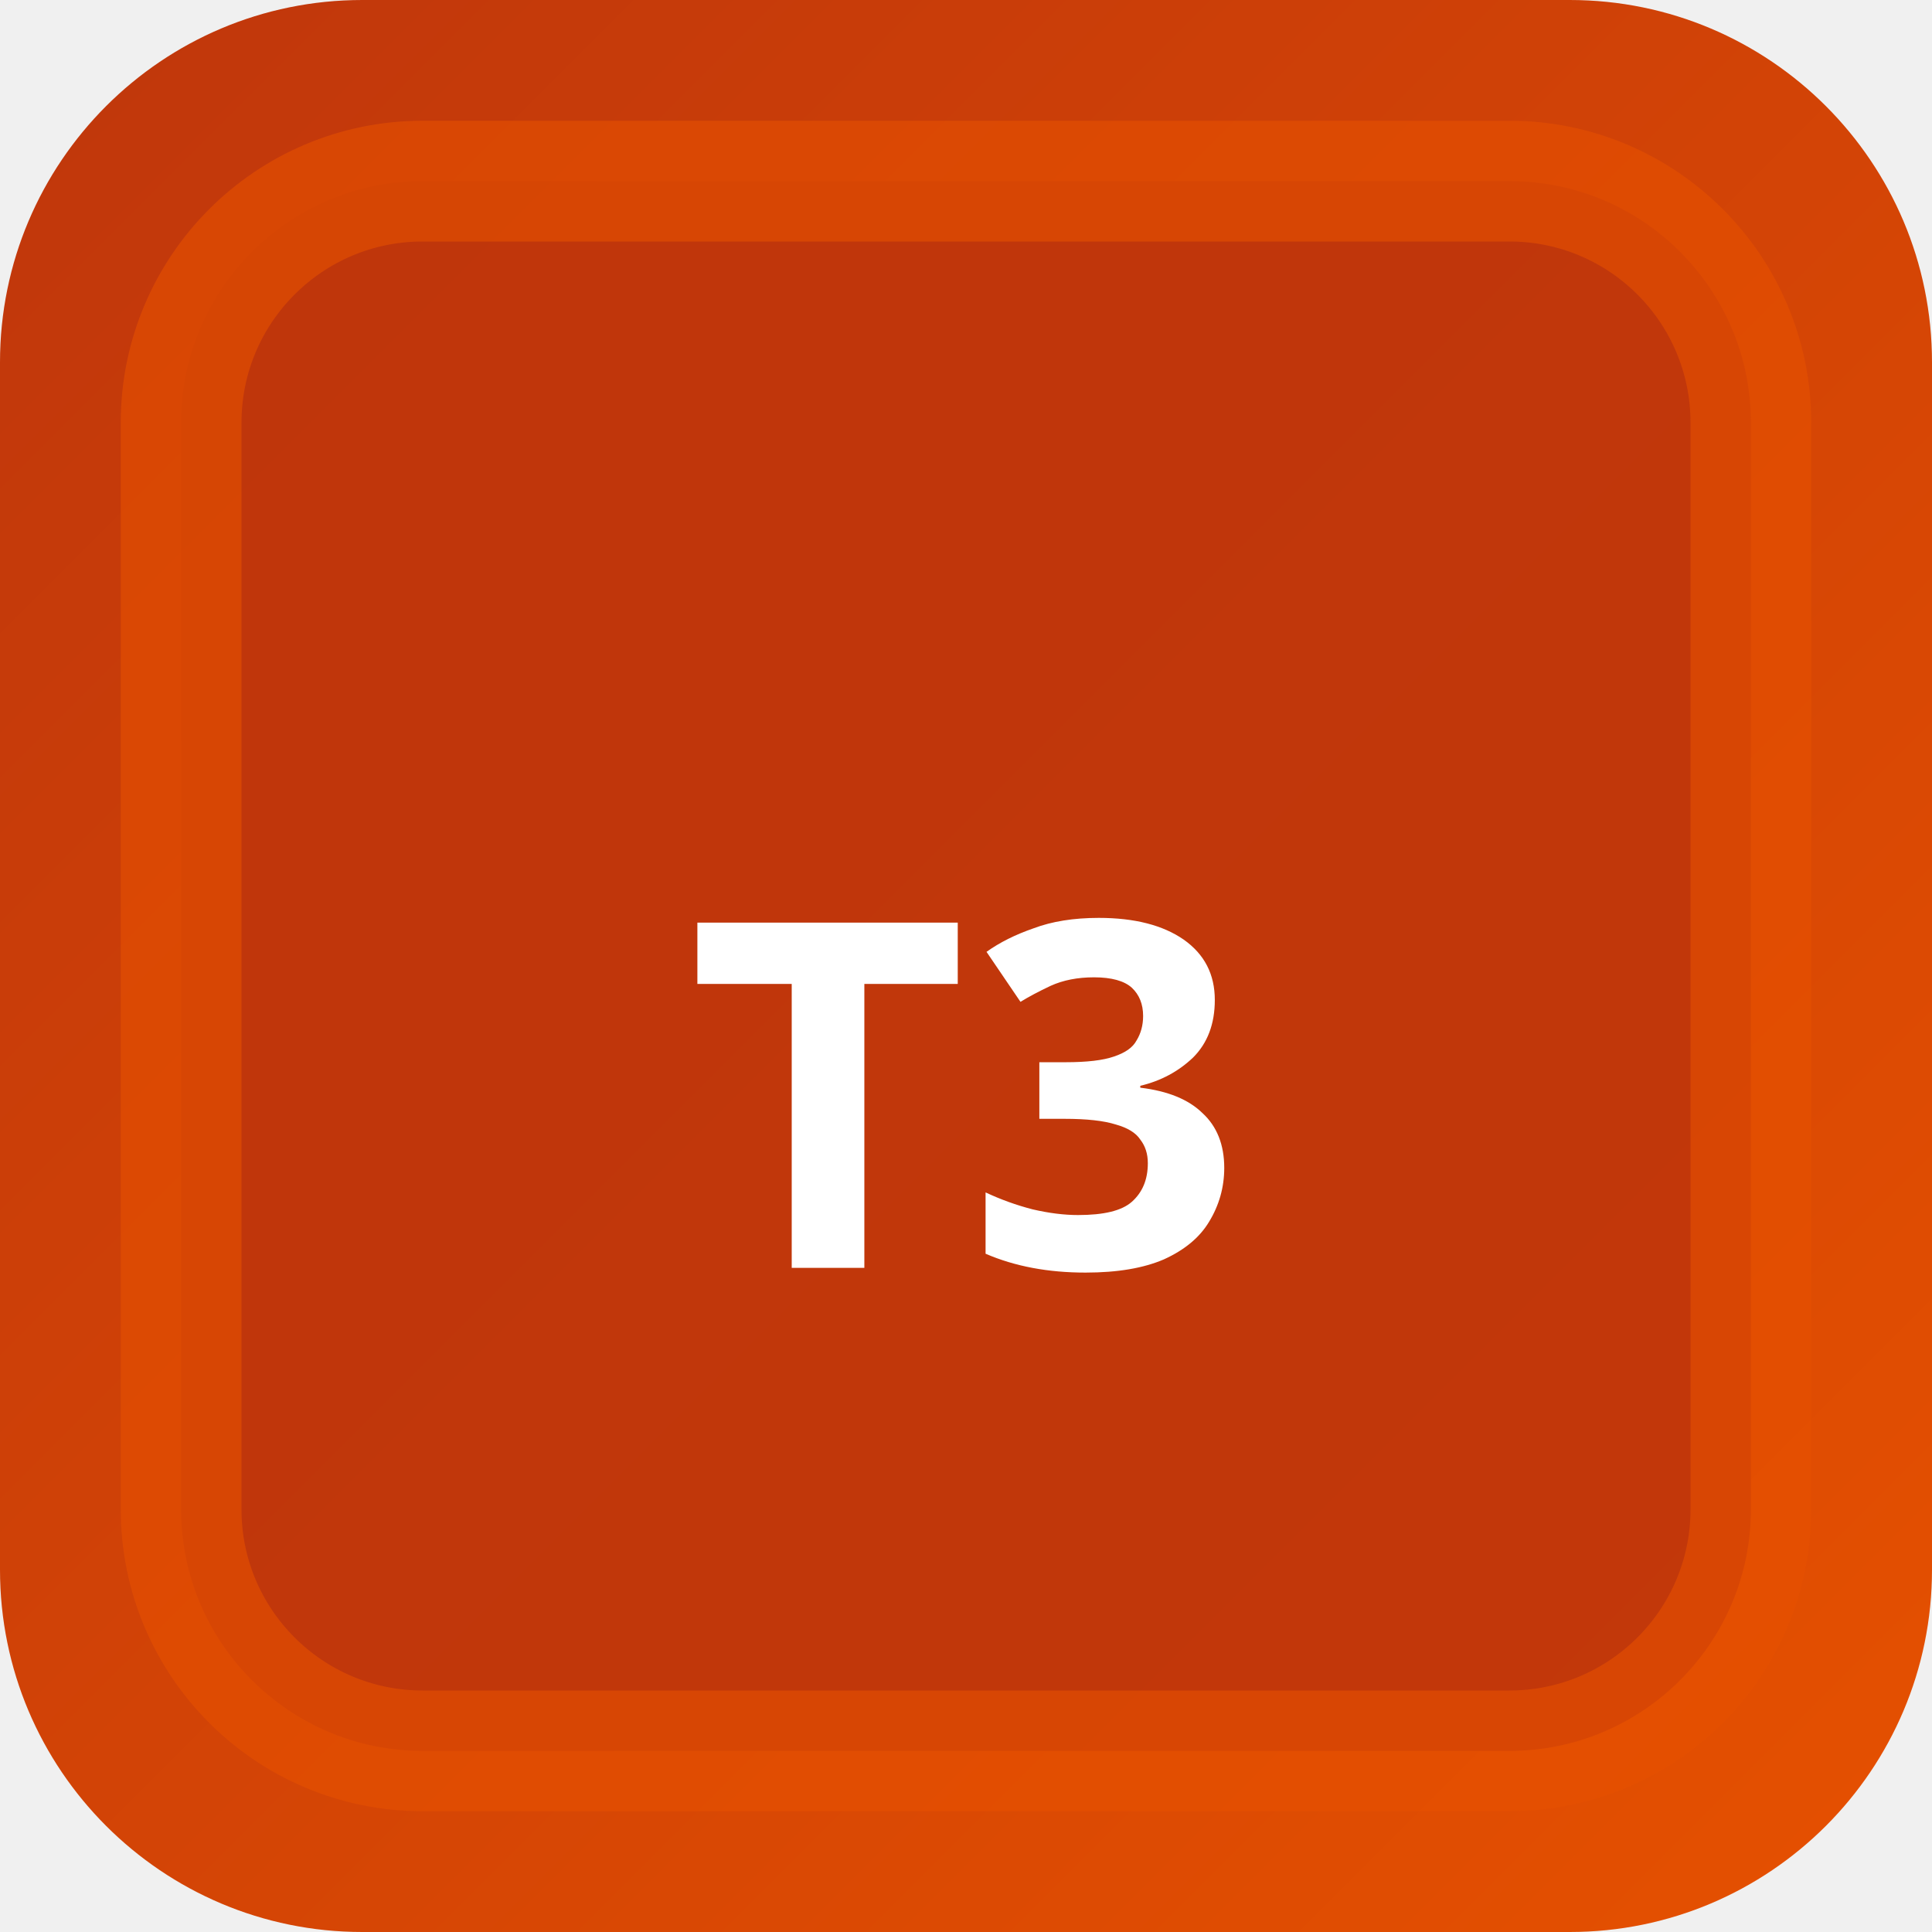
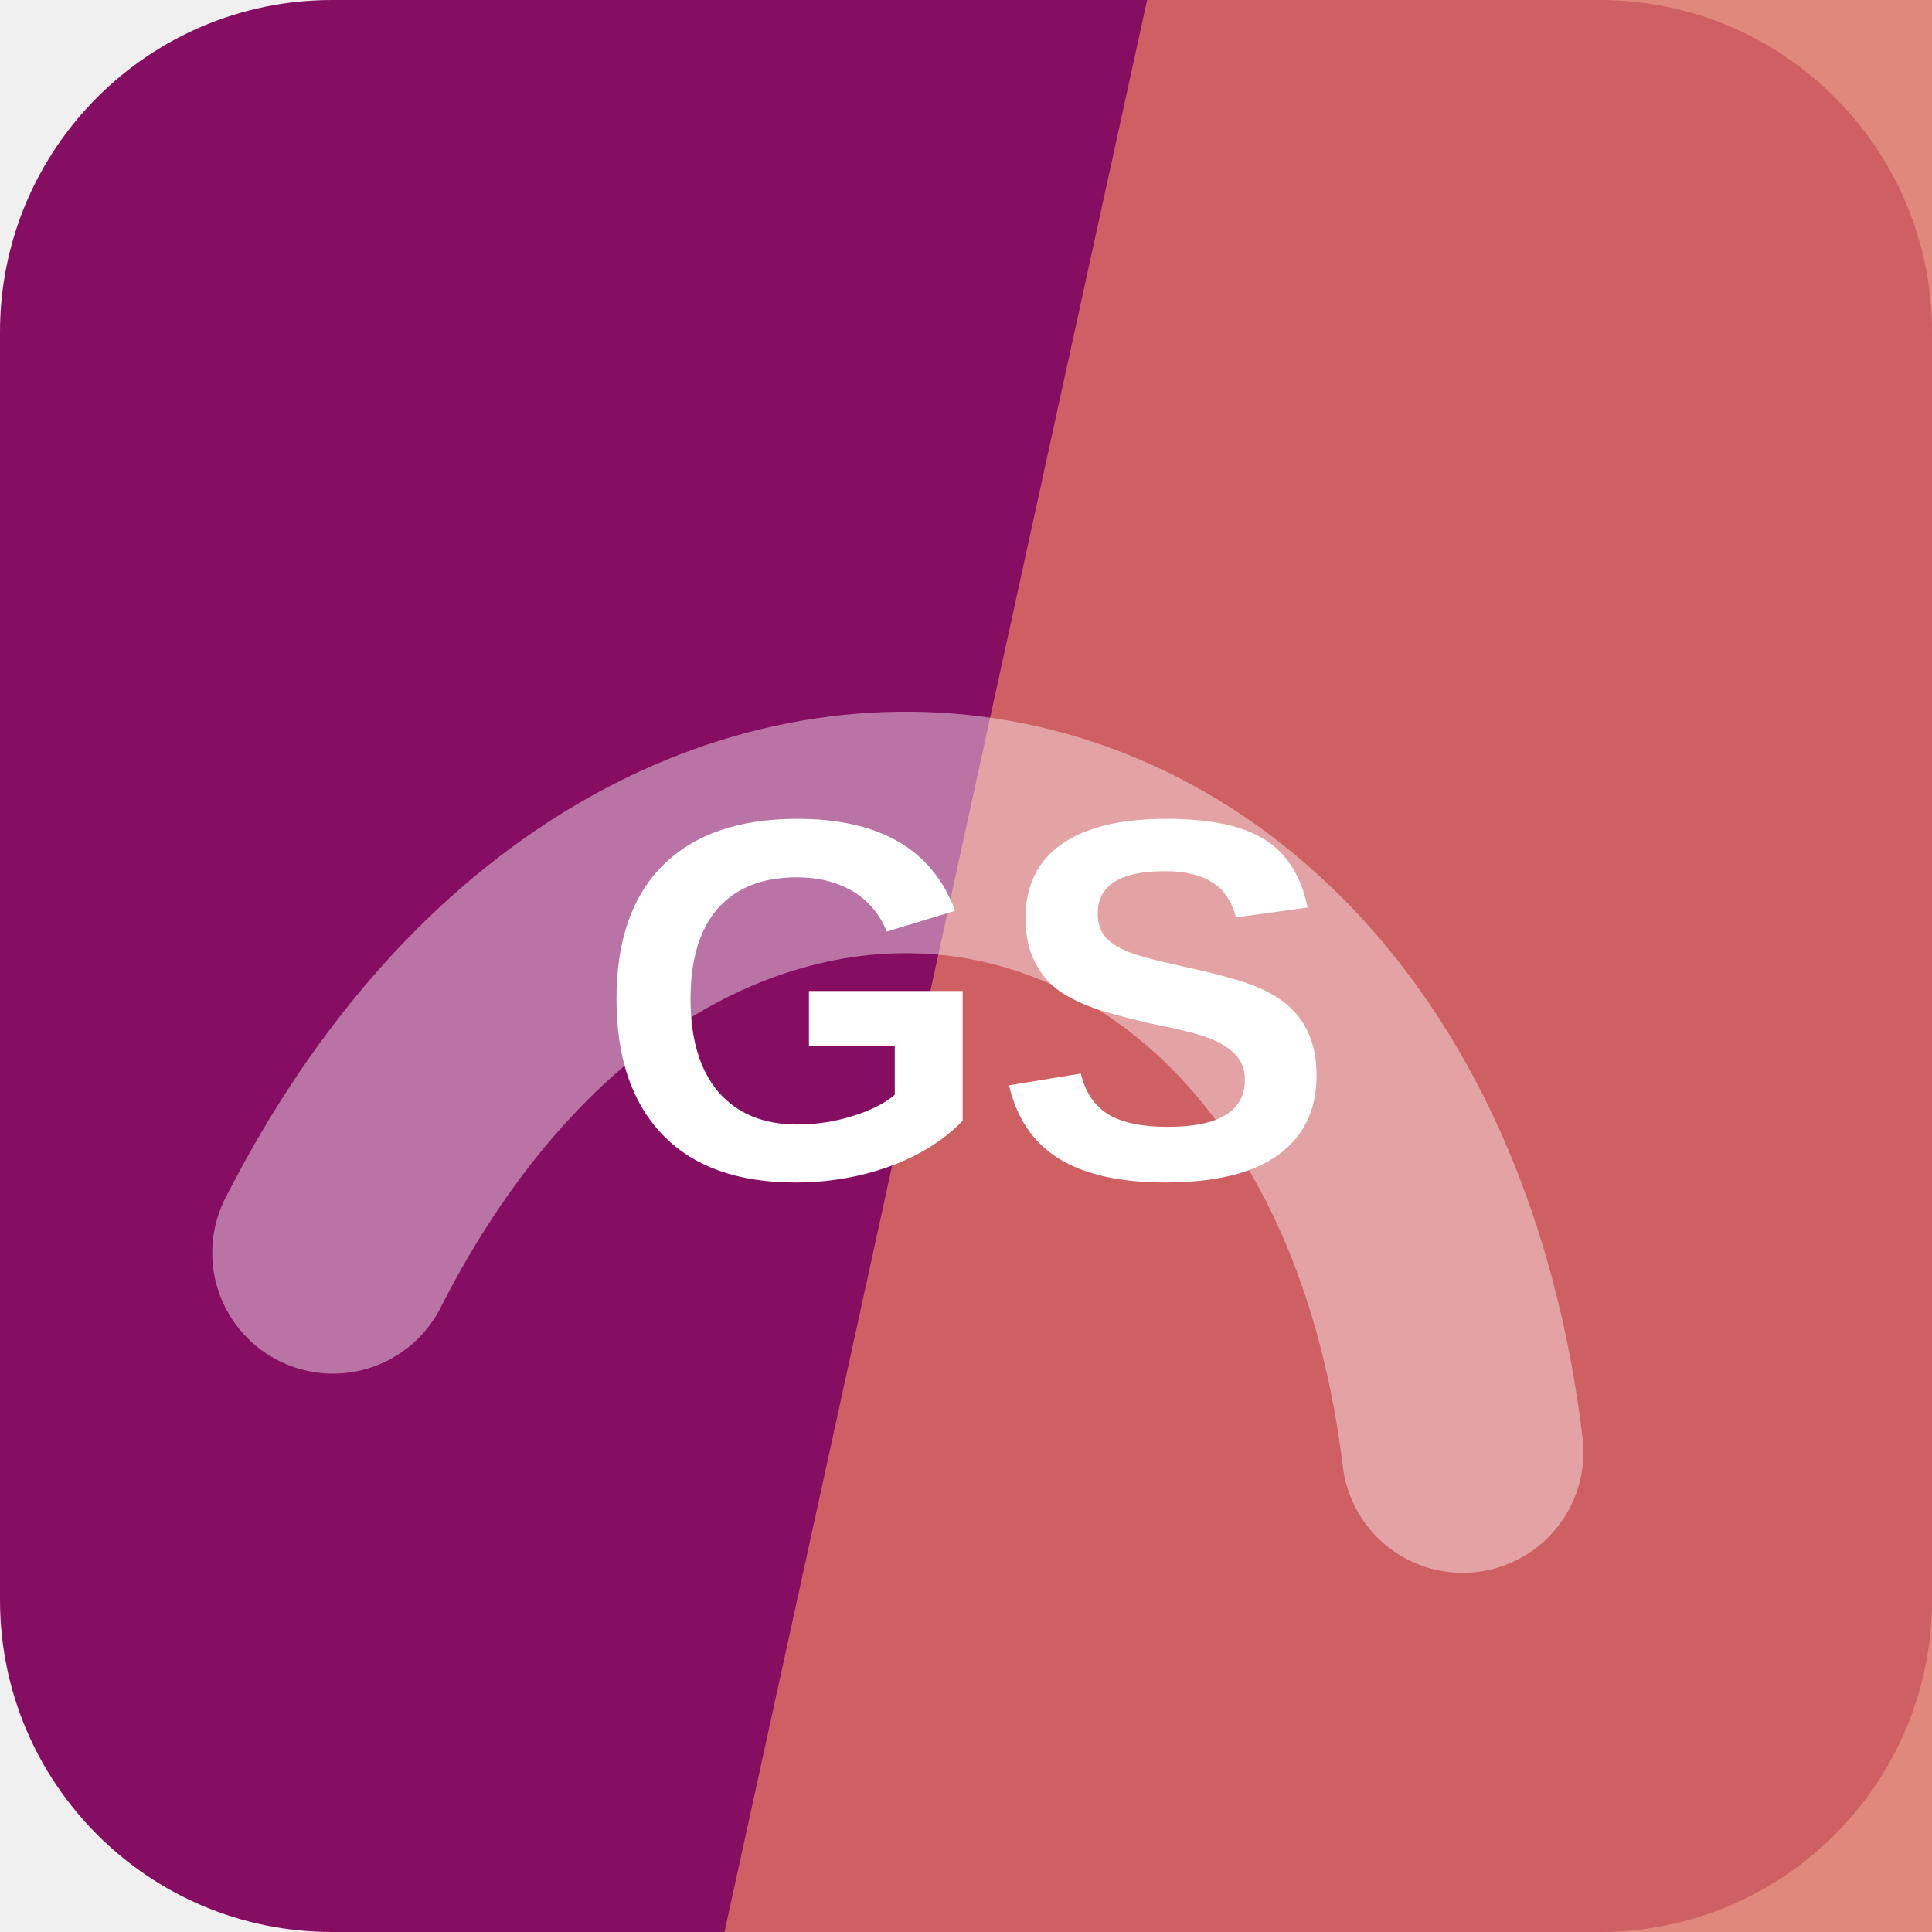
- <svg xmlns="http://www.w3.org/2000/svg" width="32" height="32" viewBox="0 0 32 32">
-   <defs>
-     <linearGradient id="bgt3b0" x1="0" y1="0" x2="1" y2="1">
-       <stop offset="0%" stop-color="#bf360c" />
-       <stop offset="100%" stop-color="#e65100" />
-     </linearGradient>
-   </defs>
-   <rect width="32" height="32" rx="6" fill="url(#bgt3b0)" />
-   <rect x="3" y="3" width="26" height="26" rx="4" fill="rgba(191,54,12,0.9)" stroke="rgba(230,81,0,0.6)" stroke-width="2" />
-   <text x="16" y="21" text-anchor="middle" fill="#fff" font-size="8" font-weight="700" font-family="system-ui">T3</text>
+ <svg xmlns="http://www.w3.org/2000/svg" width="64" height="64" viewBox="0 0 64 64" role="img">
+   <rect width="64" height="64" rx="11" fill="hsl(318 81% 29%)" />
+   <path d="M38 0h26v64H24Z" fill="hsl(7 65% 63%)" opacity="0.82" />
+   <g transform="rotate(10 32 32)" opacity="0.42">
+     <path d="M13 45c7-23 31-23 38 0" fill="none" stroke="#ffffff" stroke-width="8" stroke-linecap="round" />
+   </g>
+   <text x="32" y="39" text-anchor="middle" fill="#ffffff" font-family="Arial,Helvetica,sans-serif" font-size="17" font-weight="700" letter-spacing="0">GS</text>
</svg>
